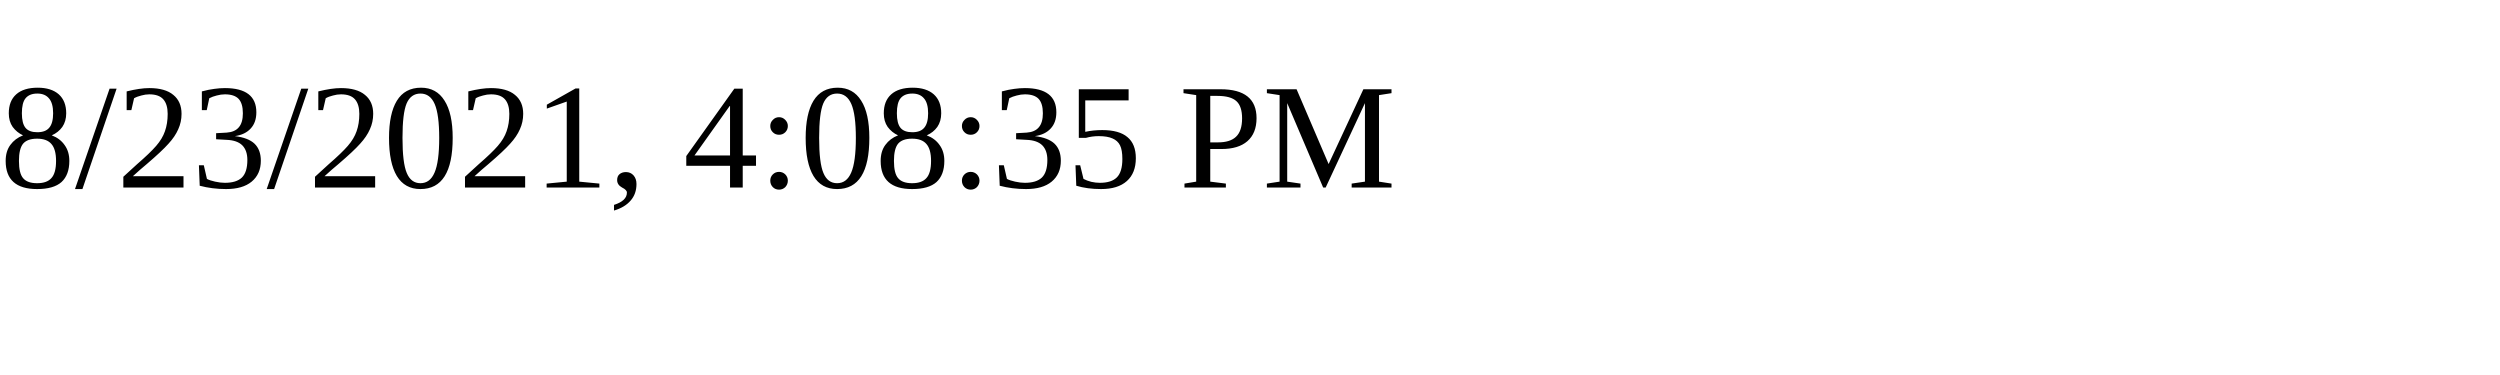
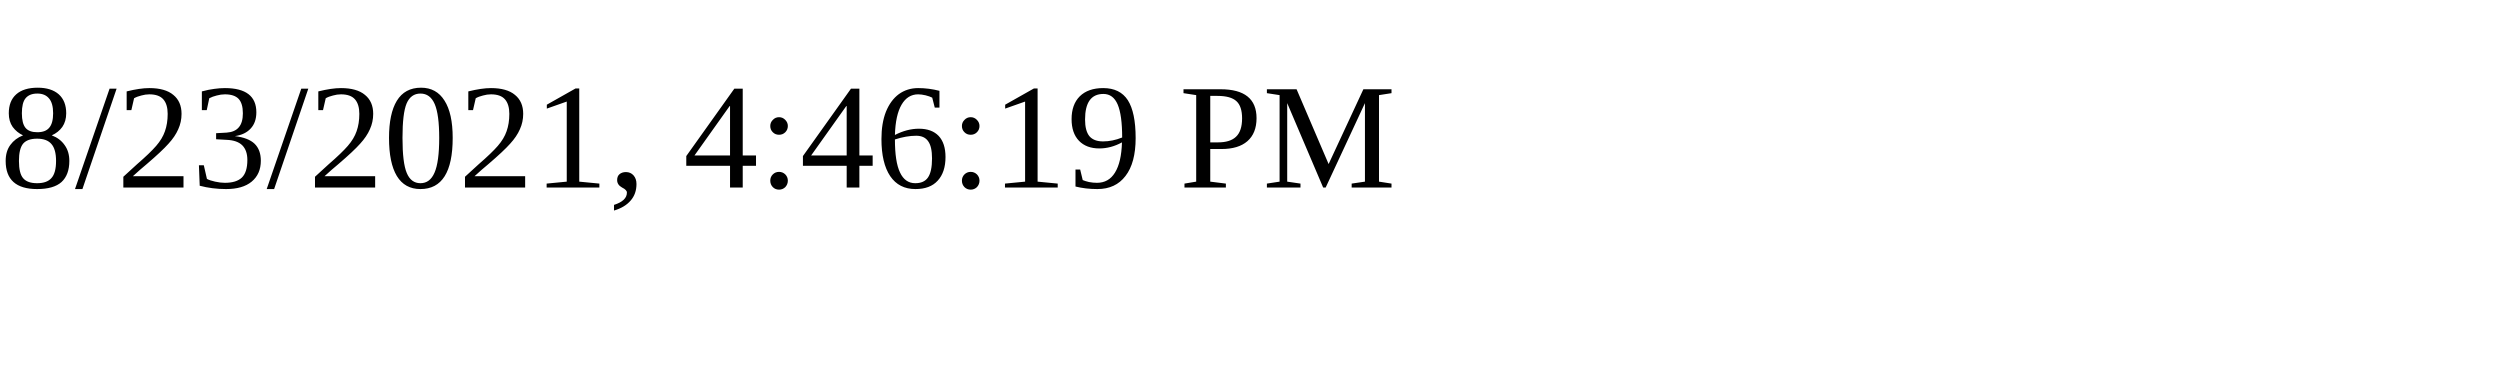
<svg xmlns="http://www.w3.org/2000/svg" height="30" width="200">
-   <text x="0" y="15">8/23/2021, 4:08:35 PM</text>
+   <text x="0" y="15">8/23/2021, 4:46:19 PM</text>
</svg>
